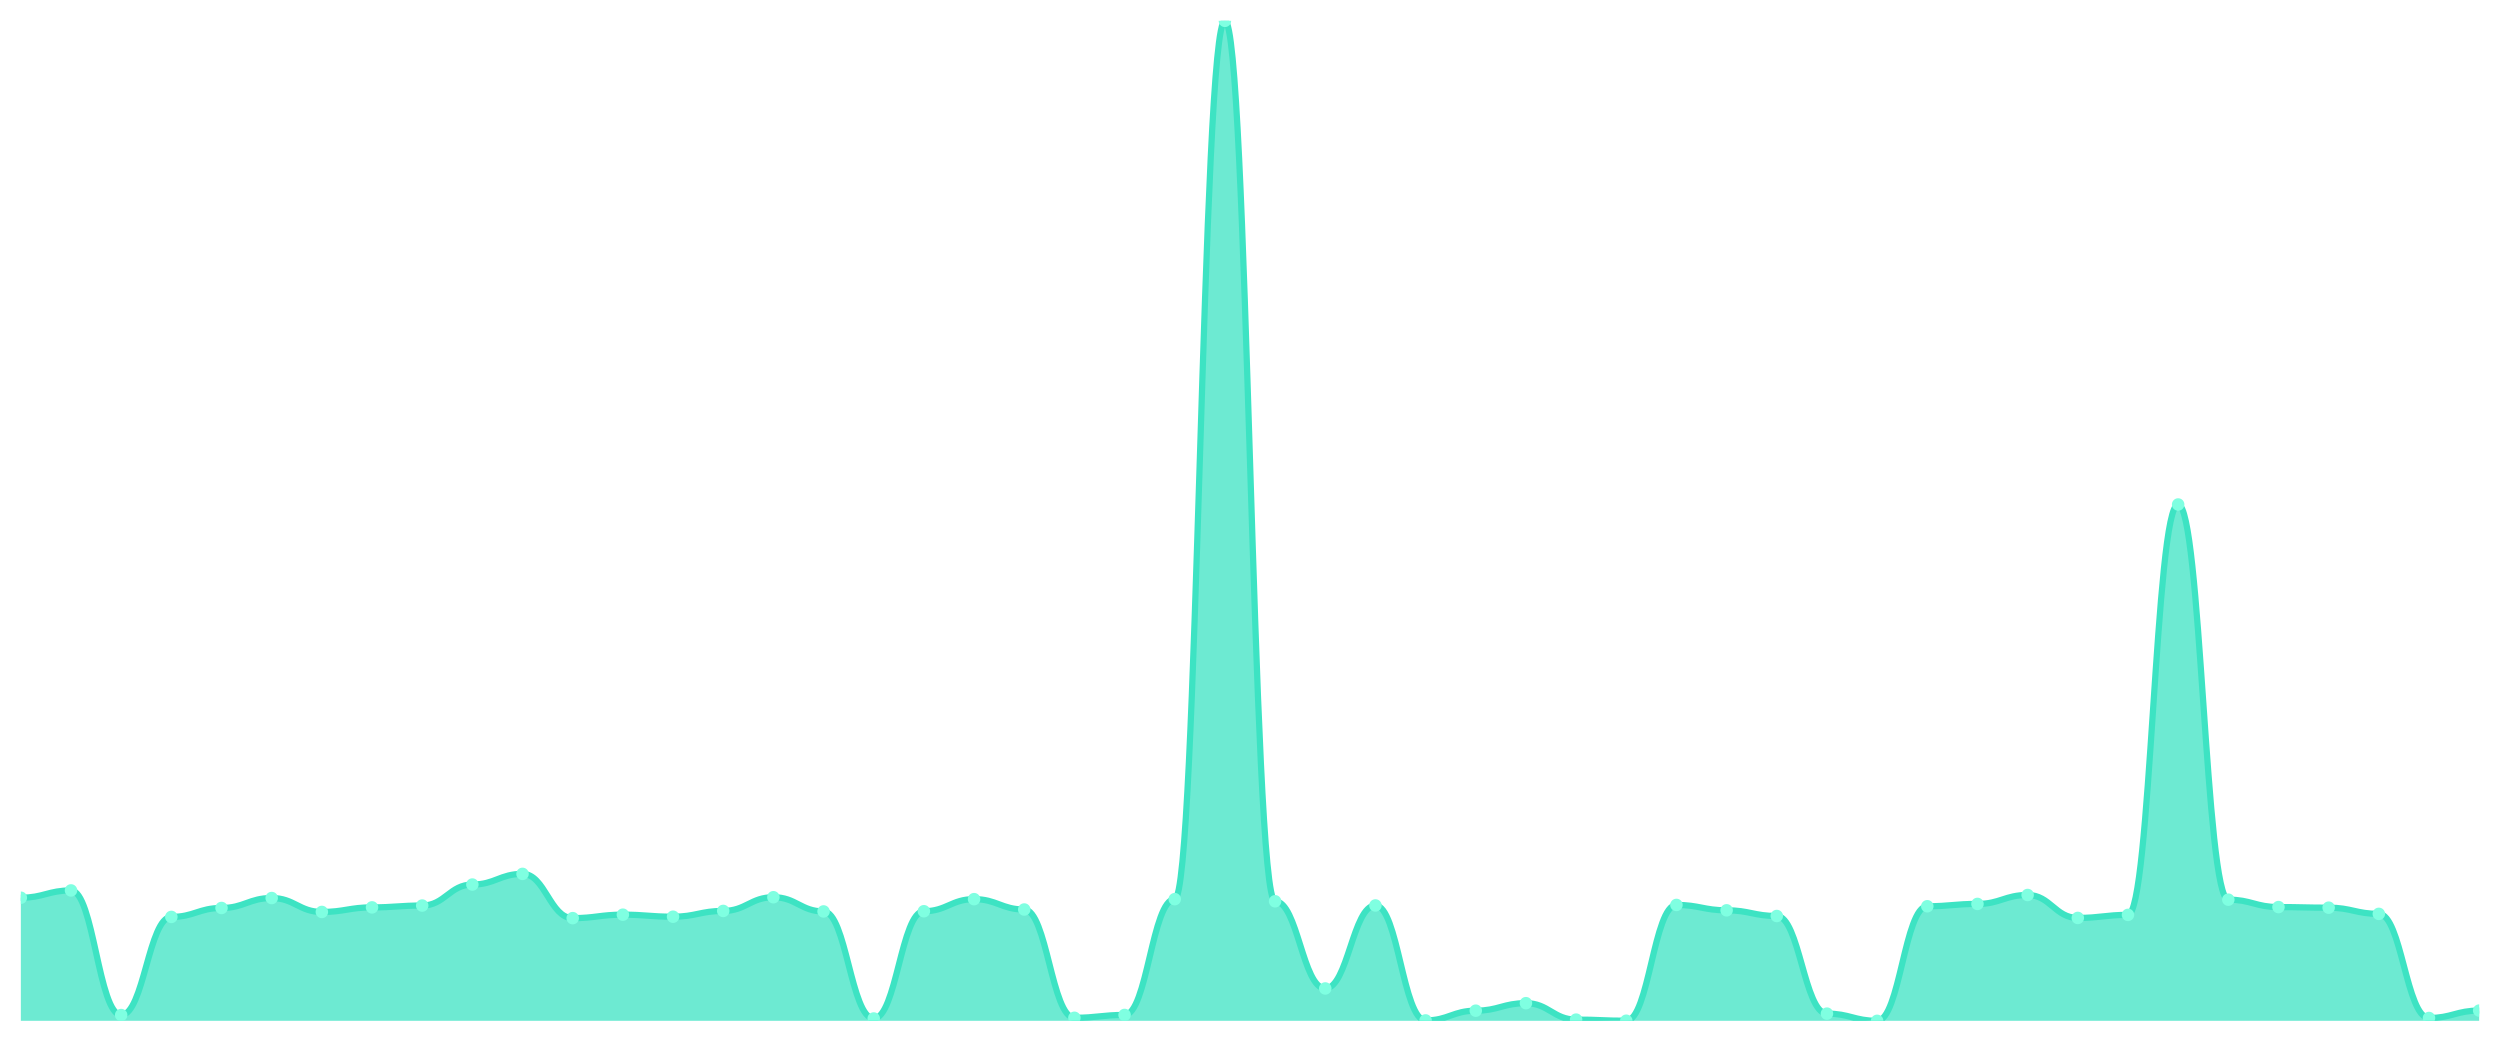
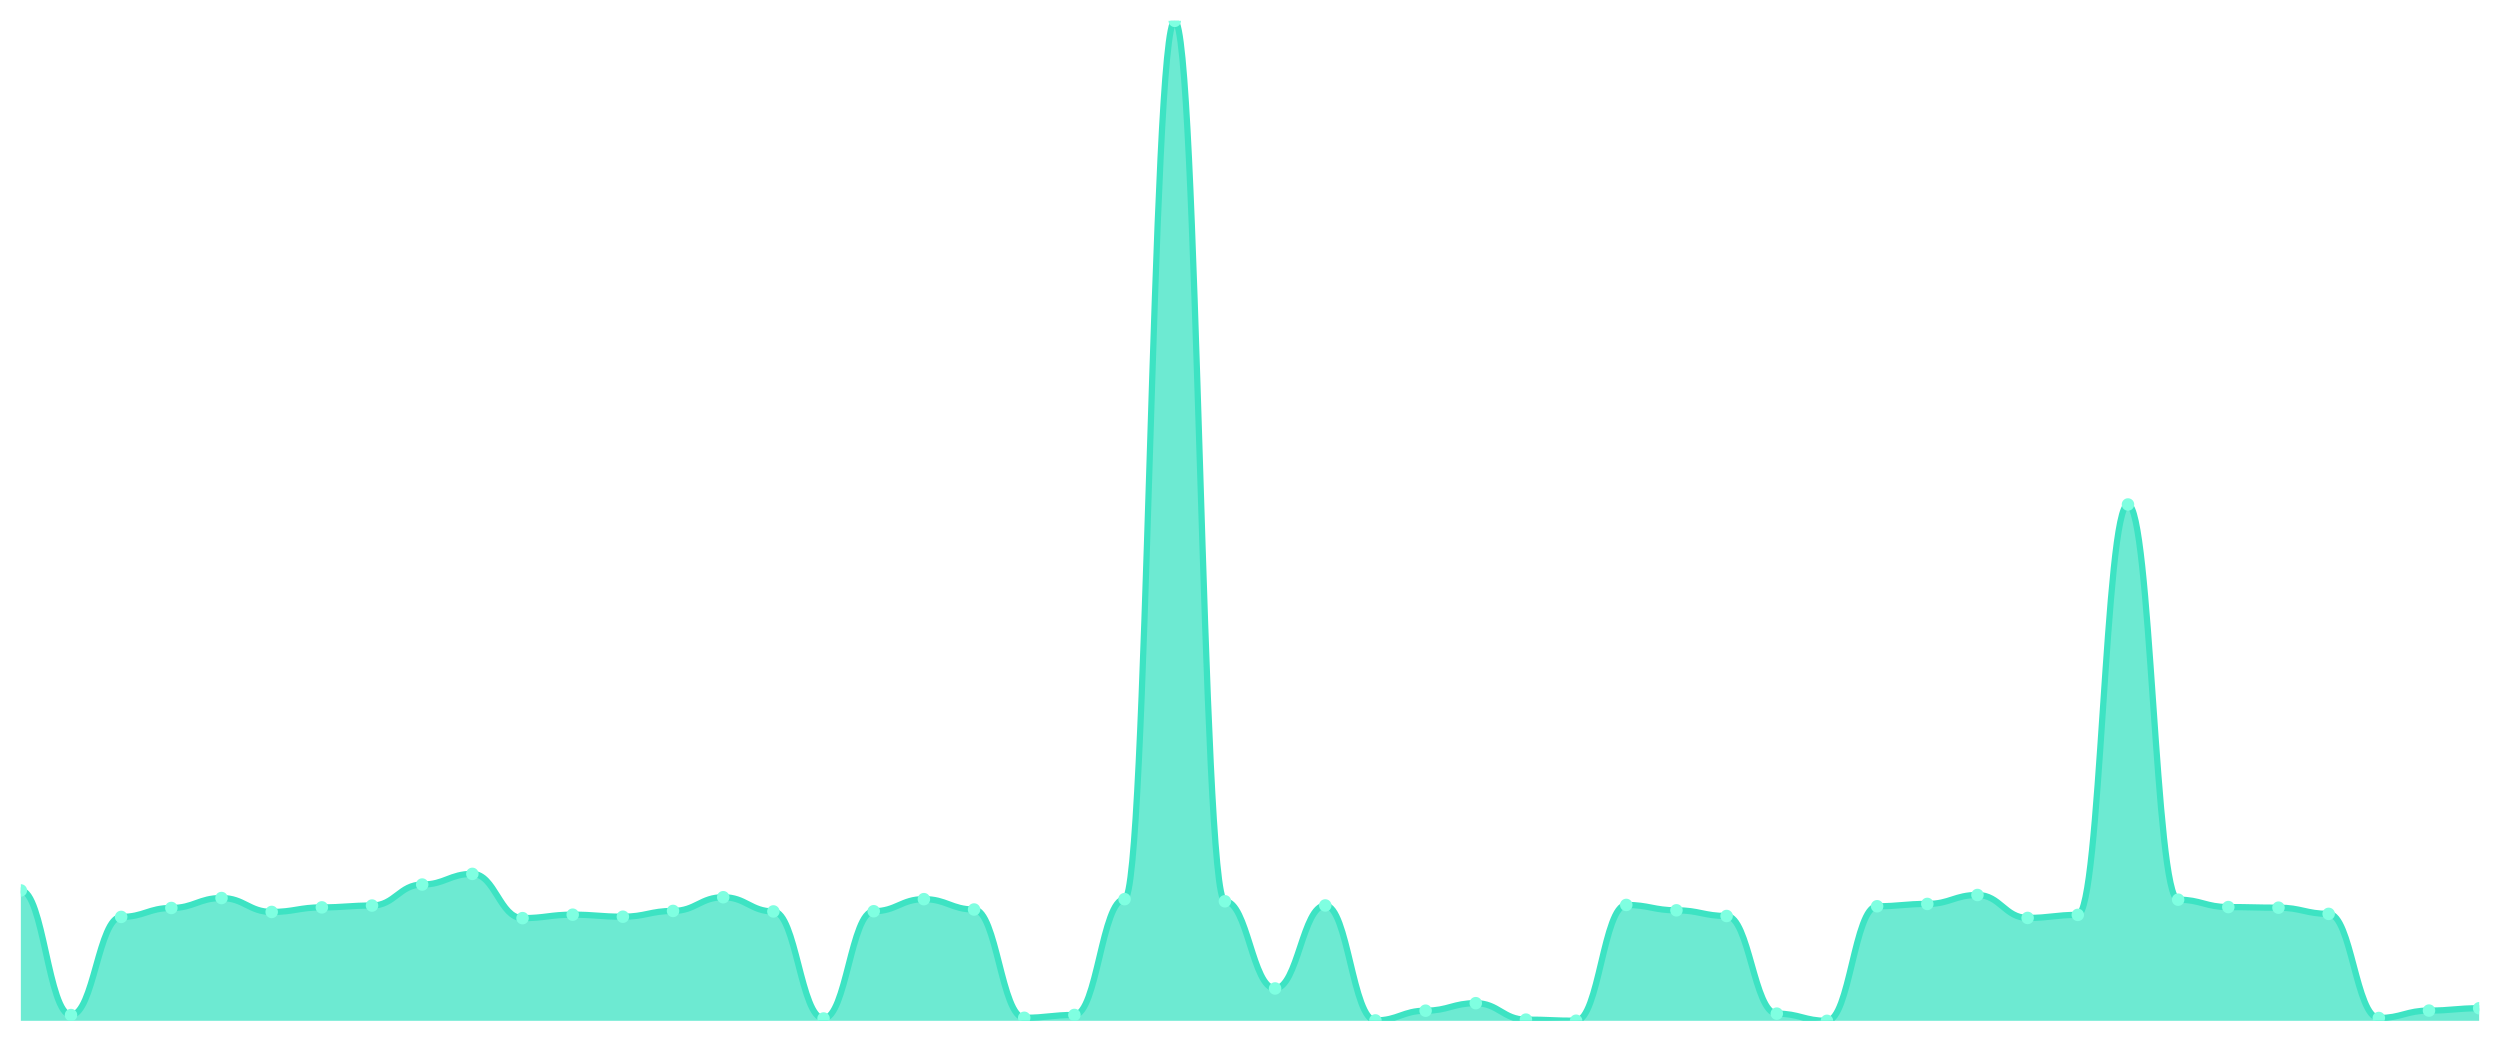
<svg xmlns="http://www.w3.org/2000/svg" viewBox="0 0 1200 500" width="1200" height="500">
  <defs>
    <clipPath id="c">
      <rect x="10" y="10" width="1180" height="480" />
    </clipPath>
  </defs>
  <rect width="1200" height="500" fill="none" />
  <g clip-path="url(#c)">
-     <path d="M 10,490 L 10,430.913 C 20.837,430.913 23.245,427.406 34.082,427.406 C 44.918,427.406 47.327,487.223 58.163,487.223 C 69,487.223 71.408,440.12 82.245,440.12 C 93.082,440.12 95.49,435.833 106.327,435.833 C 117.163,435.833 119.571,431.059 130.408,431.059 C 141.245,431.059 143.653,437.733 154.49,437.733 C 165.327,437.733 167.735,435.541 178.571,435.541 C 189.408,435.541 191.816,434.664 202.653,434.664 C 213.49,434.664 215.898,424.581 226.735,424.581 C 237.571,424.581 239.98,419.466 250.816,419.466 C 261.653,419.466 264.061,440.704 274.898,440.704 C 285.735,440.704 288.143,439.048 298.98,439.048 C 309.816,439.048 312.224,440.022 323.061,440.022 C 333.898,440.022 336.306,437.246 347.143,437.246 C 357.98,437.246 360.388,430.67 371.224,430.67 C 382.061,430.67 384.469,437.489 395.306,437.489 C 406.143,437.489 408.551,488.88 419.388,488.88 C 430.224,488.88 432.633,437.392 443.469,437.392 C 454.306,437.392 456.714,431.595 467.551,431.595 C 478.388,431.595 480.796,436.564 491.633,436.564 C 502.469,436.564 504.878,488.539 515.714,488.539 C 526.551,488.539 528.959,487.175 539.796,487.175 C 550.633,487.175 553.041,431.595 563.878,431.595 C 574.714,431.595 577.122,10 587.959,10 C 598.796,10 601.204,432.618 612.041,432.618 C 622.878,432.618 625.286,474.461 636.122,474.461 C 646.959,474.461 649.367,434.615 660.204,434.615 C 671.041,434.615 673.449,489.805 684.286,489.805 C 695.122,489.805 697.531,485.129 708.367,485.129 C 719.204,485.129 721.612,481.524 732.449,481.524 C 743.286,481.524 745.694,489.415 756.531,489.415 C 767.367,489.415 769.776,489.951 780.612,489.951 C 791.449,489.951 793.857,434.372 804.694,434.372 C 815.531,434.372 817.939,436.954 828.776,436.954 C 839.612,436.954 842.02,439.681 852.857,439.681 C 863.694,439.681 866.102,486.542 876.939,486.542 C 887.776,486.542 890.184,490 901.02,490 C 911.857,490 914.265,435.005 925.102,435.005 C 935.939,435.005 938.347,433.885 949.184,433.885 C 960.02,433.885 962.429,429.598 973.265,429.598 C 984.102,429.598 986.51,440.607 997.347,440.607 C 1008.184,440.607 1010.592,439.146 1021.429,439.146 C 1032.265,439.146 1034.673,242.157 1045.51,242.157 C 1056.347,242.157 1058.755,431.839 1069.592,431.839 C 1080.429,431.839 1082.837,435.395 1093.673,435.395 C 1104.51,435.395 1106.918,435.687 1117.755,435.687 C 1128.592,435.687 1131,438.658 1141.837,438.658 C 1152.673,438.658 1155.082,488.636 1165.918,488.636 C 1176.755,488.636 1179.163,485.08 1190,485.08 L 1190,490 Z" fill="rgba(61,227,195,0.75)" />
-     <path d="M 10,430.913 C 20.837,430.913 23.245,427.406 34.082,427.406 C 44.918,427.406 47.327,487.223 58.163,487.223 C 69,487.223 71.408,440.12 82.245,440.12 C 93.082,440.12 95.49,435.833 106.327,435.833 C 117.163,435.833 119.571,431.059 130.408,431.059 C 141.245,431.059 143.653,437.733 154.49,437.733 C 165.327,437.733 167.735,435.541 178.571,435.541 C 189.408,435.541 191.816,434.664 202.653,434.664 C 213.49,434.664 215.898,424.581 226.735,424.581 C 237.571,424.581 239.98,419.466 250.816,419.466 C 261.653,419.466 264.061,440.704 274.898,440.704 C 285.735,440.704 288.143,439.048 298.98,439.048 C 309.816,439.048 312.224,440.022 323.061,440.022 C 333.898,440.022 336.306,437.246 347.143,437.246 C 357.98,437.246 360.388,430.67 371.224,430.67 C 382.061,430.67 384.469,437.489 395.306,437.489 C 406.143,437.489 408.551,488.88 419.388,488.88 C 430.224,488.88 432.633,437.392 443.469,437.392 C 454.306,437.392 456.714,431.595 467.551,431.595 C 478.388,431.595 480.796,436.564 491.633,436.564 C 502.469,436.564 504.878,488.539 515.714,488.539 C 526.551,488.539 528.959,487.175 539.796,487.175 C 550.633,487.175 553.041,431.595 563.878,431.595 C 574.714,431.595 577.122,10 587.959,10 C 598.796,10 601.204,432.618 612.041,432.618 C 622.878,432.618 625.286,474.461 636.122,474.461 C 646.959,474.461 649.367,434.615 660.204,434.615 C 671.041,434.615 673.449,489.805 684.286,489.805 C 695.122,489.805 697.531,485.129 708.367,485.129 C 719.204,485.129 721.612,481.524 732.449,481.524 C 743.286,481.524 745.694,489.415 756.531,489.415 C 767.367,489.415 769.776,489.951 780.612,489.951 C 791.449,489.951 793.857,434.372 804.694,434.372 C 815.531,434.372 817.939,436.954 828.776,436.954 C 839.612,436.954 842.02,439.681 852.857,439.681 C 863.694,439.681 866.102,486.542 876.939,486.542 C 887.776,486.542 890.184,490 901.02,490 C 911.857,490 914.265,435.005 925.102,435.005 C 935.939,435.005 938.347,433.885 949.184,433.885 C 960.02,433.885 962.429,429.598 973.265,429.598 C 984.102,429.598 986.51,440.607 997.347,440.607 C 1008.184,440.607 1010.592,439.146 1021.429,439.146 C 1032.265,439.146 1034.673,242.157 1045.51,242.157 C 1056.347,242.157 1058.755,431.839 1069.592,431.839 C 1080.429,431.839 1082.837,435.395 1093.673,435.395 C 1104.51,435.395 1106.918,435.687 1117.755,435.687 C 1128.592,435.687 1131,438.658 1141.837,438.658 C 1152.673,438.658 1155.082,488.636 1165.918,488.636 C 1176.755,488.636 1179.163,485.08 1190,485.08" fill="none" stroke="#3de3c3" stroke-width="3" stroke-linecap="round" stroke-linejoin="round" />
-     <circle cx="10" cy="430.913" r="3" fill="#7fffe1" />
-     <circle cx="34.082" cy="427.406" r="3" fill="#7fffe1" />
-     <circle cx="58.163" cy="487.223" r="3" fill="#7fffe1" />
-     <circle cx="82.245" cy="440.12" r="3" fill="#7fffe1" />
-     <circle cx="106.327" cy="435.833" r="3" fill="#7fffe1" />
-     <circle cx="130.408" cy="431.059" r="3" fill="#7fffe1" />
-     <circle cx="154.49" cy="437.733" r="3" fill="#7fffe1" />
-     <circle cx="178.571" cy="435.541" r="3" fill="#7fffe1" />
-     <circle cx="202.653" cy="434.664" r="3" fill="#7fffe1" />
-     <circle cx="226.735" cy="424.581" r="3" fill="#7fffe1" />
-     <circle cx="250.816" cy="419.466" r="3" fill="#7fffe1" />
-     <circle cx="274.898" cy="440.704" r="3" fill="#7fffe1" />
-     <circle cx="298.98" cy="439.048" r="3" fill="#7fffe1" />
-     <circle cx="323.061" cy="440.022" r="3" fill="#7fffe1" />
-     <circle cx="347.143" cy="437.246" r="3" fill="#7fffe1" />
-     <circle cx="371.224" cy="430.67" r="3" fill="#7fffe1" />
-     <circle cx="395.306" cy="437.489" r="3" fill="#7fffe1" />
-     <circle cx="419.388" cy="488.88" r="3" fill="#7fffe1" />
-     <circle cx="443.469" cy="437.392" r="3" fill="#7fffe1" />
-     <circle cx="467.551" cy="431.595" r="3" fill="#7fffe1" />
-     <circle cx="491.633" cy="436.564" r="3" fill="#7fffe1" />
-     <circle cx="515.714" cy="488.539" r="3" fill="#7fffe1" />
-     <circle cx="539.796" cy="487.175" r="3" fill="#7fffe1" />
-     <circle cx="563.878" cy="431.595" r="3" fill="#7fffe1" />
-     <circle cx="587.959" cy="10" r="3" fill="#7fffe1" />
-     <circle cx="612.041" cy="432.618" r="3" fill="#7fffe1" />
-     <circle cx="636.122" cy="474.461" r="3" fill="#7fffe1" />
-     <circle cx="660.204" cy="434.615" r="3" fill="#7fffe1" />
-     <circle cx="684.286" cy="489.805" r="3" fill="#7fffe1" />
-     <circle cx="708.367" cy="485.129" r="3" fill="#7fffe1" />
-     <circle cx="732.449" cy="481.524" r="3" fill="#7fffe1" />
-     <circle cx="756.531" cy="489.415" r="3" fill="#7fffe1" />
-     <circle cx="780.612" cy="489.951" r="3" fill="#7fffe1" />
-     <circle cx="804.694" cy="434.372" r="3" fill="#7fffe1" />
-     <circle cx="828.776" cy="436.954" r="3" fill="#7fffe1" />
-     <circle cx="852.857" cy="439.681" r="3" fill="#7fffe1" />
-     <circle cx="876.939" cy="486.542" r="3" fill="#7fffe1" />
-     <circle cx="901.02" cy="490" r="3" fill="#7fffe1" />
-     <circle cx="925.102" cy="435.005" r="3" fill="#7fffe1" />
-     <circle cx="949.184" cy="433.885" r="3" fill="#7fffe1" />
-     <circle cx="973.265" cy="429.598" r="3" fill="#7fffe1" />
-     <circle cx="997.347" cy="440.607" r="3" fill="#7fffe1" />
-     <circle cx="1021.429" cy="439.146" r="3" fill="#7fffe1" />
-     <circle cx="1045.51" cy="242.157" r="3" fill="#7fffe1" />
-     <circle cx="1069.592" cy="431.839" r="3" fill="#7fffe1" />
-     <circle cx="1093.673" cy="435.395" r="3" fill="#7fffe1" />
-     <circle cx="1117.755" cy="435.687" r="3" fill="#7fffe1" />
-     <circle cx="1141.837" cy="438.658" r="3" fill="#7fffe1" />
-     <circle cx="1165.918" cy="488.636" r="3" fill="#7fffe1" />
-     <circle cx="1190" cy="485.08" r="3" fill="#7fffe1" />
+     <path d="M 10,490 L 10,427.406 C 20.837,427.406 23.245,487.223 34.082,487.223 C 44.918,487.223 47.327,440.12 58.163,440.12 C 69,440.12 71.408,435.833 82.245,435.833 C 93.082,435.833 95.49,431.059 106.327,431.059 C 117.163,431.059 119.571,437.733 130.408,437.733 C 141.245,437.733 143.653,435.541 154.49,435.541 C 165.327,435.541 167.735,434.664 178.571,434.664 C 189.408,434.664 191.816,424.581 202.653,424.581 C 213.49,424.581 215.898,419.466 226.735,419.466 C 237.571,419.466 239.98,440.704 250.816,440.704 C 261.653,440.704 264.061,439.048 274.898,439.048 C 285.735,439.048 288.143,440.022 298.98,440.022 C 309.816,440.022 312.224,437.246 323.061,437.246 C 333.898,437.246 336.306,430.67 347.143,430.67 C 357.98,430.67 360.388,437.489 371.224,437.489 C 382.061,437.489 384.469,488.88 395.306,488.88 C 406.143,488.88 408.551,437.392 419.388,437.392 C 430.224,437.392 432.633,431.595 443.469,431.595 C 454.306,431.595 456.714,436.564 467.551,436.564 C 478.388,436.564 480.796,488.539 491.633,488.539 C 502.469,488.539 504.878,487.175 515.714,487.175 C 526.551,487.175 528.959,431.595 539.796,431.595 C 550.633,431.595 553.041,10 563.878,10 C 574.714,10 577.122,432.618 587.959,432.618 C 598.796,432.618 601.204,474.461 612.041,474.461 C 622.878,474.461 625.286,434.615 636.122,434.615 C 646.959,434.615 649.367,489.805 660.204,489.805 C 671.041,489.805 673.449,485.129 684.286,485.129 C 695.122,485.129 697.531,481.524 708.367,481.524 C 719.204,481.524 721.612,489.415 732.449,489.415 C 743.286,489.415 745.694,489.951 756.531,489.951 C 767.367,489.951 769.776,434.372 780.612,434.372 C 791.449,434.372 793.857,436.954 804.694,436.954 C 815.531,436.954 817.939,439.681 828.776,439.681 C 839.612,439.681 842.02,486.542 852.857,486.542 C 863.694,486.542 866.102,490 876.939,490 C 887.776,490 890.184,435.005 901.02,435.005 C 911.857,435.005 914.265,433.885 925.102,433.885 C 935.939,433.885 938.347,429.598 949.184,429.598 C 960.02,429.598 962.429,440.607 973.265,440.607 C 984.102,440.607 986.51,439.146 997.347,439.146 C 1008.184,439.146 1010.592,242.157 1021.429,242.157 C 1032.265,242.157 1034.673,431.839 1045.51,431.839 C 1056.347,431.839 1058.755,435.395 1069.592,435.395 C 1080.429,435.395 1082.837,435.687 1093.673,435.687 C 1104.51,435.687 1106.918,438.658 1117.755,438.658 C 1128.592,438.658 1131,488.636 1141.837,488.636 C 1152.673,488.636 1155.082,485.08 1165.918,485.08 C 1176.755,485.08 1179.163,483.96 1190,483.96 L 1190,490 Z" fill="rgba(61,227,195,0.75)" />
+     <path d="M 10,427.406 C 20.837,427.406 23.245,487.223 34.082,487.223 C 44.918,487.223 47.327,440.12 58.163,440.12 C 69,440.12 71.408,435.833 82.245,435.833 C 93.082,435.833 95.49,431.059 106.327,431.059 C 117.163,431.059 119.571,437.733 130.408,437.733 C 141.245,437.733 143.653,435.541 154.49,435.541 C 165.327,435.541 167.735,434.664 178.571,434.664 C 189.408,434.664 191.816,424.581 202.653,424.581 C 213.49,424.581 215.898,419.466 226.735,419.466 C 237.571,419.466 239.98,440.704 250.816,440.704 C 261.653,440.704 264.061,439.048 274.898,439.048 C 285.735,439.048 288.143,440.022 298.98,440.022 C 309.816,440.022 312.224,437.246 323.061,437.246 C 333.898,437.246 336.306,430.67 347.143,430.67 C 357.98,430.67 360.388,437.489 371.224,437.489 C 382.061,437.489 384.469,488.88 395.306,488.88 C 406.143,488.88 408.551,437.392 419.388,437.392 C 430.224,437.392 432.633,431.595 443.469,431.595 C 454.306,431.595 456.714,436.564 467.551,436.564 C 478.388,436.564 480.796,488.539 491.633,488.539 C 502.469,488.539 504.878,487.175 515.714,487.175 C 526.551,487.175 528.959,431.595 539.796,431.595 C 550.633,431.595 553.041,10 563.878,10 C 574.714,10 577.122,432.618 587.959,432.618 C 598.796,432.618 601.204,474.461 612.041,474.461 C 622.878,474.461 625.286,434.615 636.122,434.615 C 646.959,434.615 649.367,489.805 660.204,489.805 C 671.041,489.805 673.449,485.129 684.286,485.129 C 695.122,485.129 697.531,481.524 708.367,481.524 C 719.204,481.524 721.612,489.415 732.449,489.415 C 743.286,489.415 745.694,489.951 756.531,489.951 C 767.367,489.951 769.776,434.372 780.612,434.372 C 791.449,434.372 793.857,436.954 804.694,436.954 C 815.531,436.954 817.939,439.681 828.776,439.681 C 839.612,439.681 842.02,486.542 852.857,486.542 C 863.694,486.542 866.102,490 876.939,490 C 887.776,490 890.184,435.005 901.02,435.005 C 911.857,435.005 914.265,433.885 925.102,433.885 C 935.939,433.885 938.347,429.598 949.184,429.598 C 960.02,429.598 962.429,440.607 973.265,440.607 C 984.102,440.607 986.51,439.146 997.347,439.146 C 1008.184,439.146 1010.592,242.157 1021.429,242.157 C 1032.265,242.157 1034.673,431.839 1045.51,431.839 C 1056.347,431.839 1058.755,435.395 1069.592,435.395 C 1080.429,435.395 1082.837,435.687 1093.673,435.687 C 1104.51,435.687 1106.918,438.658 1117.755,438.658 C 1128.592,438.658 1131,488.636 1141.837,488.636 C 1152.673,488.636 1155.082,485.08 1165.918,485.08 C 1176.755,485.08 1179.163,483.96 1190,483.96" fill="none" stroke="#3de3c3" stroke-width="3" stroke-linecap="round" stroke-linejoin="round" />
+     <circle cx="10" cy="427.406" r="3" fill="#7fffe1" />
+     <circle cx="34.082" cy="487.223" r="3" fill="#7fffe1" />
+     <circle cx="58.163" cy="440.12" r="3" fill="#7fffe1" />
+     <circle cx="82.245" cy="435.833" r="3" fill="#7fffe1" />
+     <circle cx="106.327" cy="431.059" r="3" fill="#7fffe1" />
+     <circle cx="130.408" cy="437.733" r="3" fill="#7fffe1" />
+     <circle cx="154.49" cy="435.541" r="3" fill="#7fffe1" />
+     <circle cx="178.571" cy="434.664" r="3" fill="#7fffe1" />
+     <circle cx="202.653" cy="424.581" r="3" fill="#7fffe1" />
+     <circle cx="226.735" cy="419.466" r="3" fill="#7fffe1" />
+     <circle cx="250.816" cy="440.704" r="3" fill="#7fffe1" />
+     <circle cx="274.898" cy="439.048" r="3" fill="#7fffe1" />
+     <circle cx="298.98" cy="440.022" r="3" fill="#7fffe1" />
+     <circle cx="323.061" cy="437.246" r="3" fill="#7fffe1" />
+     <circle cx="347.143" cy="430.67" r="3" fill="#7fffe1" />
+     <circle cx="371.224" cy="437.489" r="3" fill="#7fffe1" />
+     <circle cx="395.306" cy="488.88" r="3" fill="#7fffe1" />
+     <circle cx="419.388" cy="437.392" r="3" fill="#7fffe1" />
+     <circle cx="443.469" cy="431.595" r="3" fill="#7fffe1" />
+     <circle cx="467.551" cy="436.564" r="3" fill="#7fffe1" />
+     <circle cx="491.633" cy="488.539" r="3" fill="#7fffe1" />
+     <circle cx="515.714" cy="487.175" r="3" fill="#7fffe1" />
+     <circle cx="539.796" cy="431.595" r="3" fill="#7fffe1" />
+     <circle cx="563.878" cy="10" r="3" fill="#7fffe1" />
+     <circle cx="587.959" cy="432.618" r="3" fill="#7fffe1" />
+     <circle cx="612.041" cy="474.461" r="3" fill="#7fffe1" />
+     <circle cx="636.122" cy="434.615" r="3" fill="#7fffe1" />
+     <circle cx="660.204" cy="489.805" r="3" fill="#7fffe1" />
+     <circle cx="684.286" cy="485.129" r="3" fill="#7fffe1" />
+     <circle cx="708.367" cy="481.524" r="3" fill="#7fffe1" />
+     <circle cx="732.449" cy="489.415" r="3" fill="#7fffe1" />
+     <circle cx="756.531" cy="489.951" r="3" fill="#7fffe1" />
+     <circle cx="780.612" cy="434.372" r="3" fill="#7fffe1" />
+     <circle cx="804.694" cy="436.954" r="3" fill="#7fffe1" />
+     <circle cx="828.776" cy="439.681" r="3" fill="#7fffe1" />
+     <circle cx="852.857" cy="486.542" r="3" fill="#7fffe1" />
+     <circle cx="876.939" cy="490" r="3" fill="#7fffe1" />
+     <circle cx="901.02" cy="435.005" r="3" fill="#7fffe1" />
+     <circle cx="925.102" cy="433.885" r="3" fill="#7fffe1" />
+     <circle cx="949.184" cy="429.598" r="3" fill="#7fffe1" />
+     <circle cx="973.265" cy="440.607" r="3" fill="#7fffe1" />
+     <circle cx="997.347" cy="439.146" r="3" fill="#7fffe1" />
+     <circle cx="1021.429" cy="242.157" r="3" fill="#7fffe1" />
+     <circle cx="1045.51" cy="431.839" r="3" fill="#7fffe1" />
+     <circle cx="1069.592" cy="435.395" r="3" fill="#7fffe1" />
+     <circle cx="1093.673" cy="435.687" r="3" fill="#7fffe1" />
+     <circle cx="1117.755" cy="438.658" r="3" fill="#7fffe1" />
+     <circle cx="1141.837" cy="488.636" r="3" fill="#7fffe1" />
+     <circle cx="1165.918" cy="485.08" r="3" fill="#7fffe1" />
+     <circle cx="1190" cy="483.96" r="3" fill="#7fffe1" />
  </g>
</svg>
